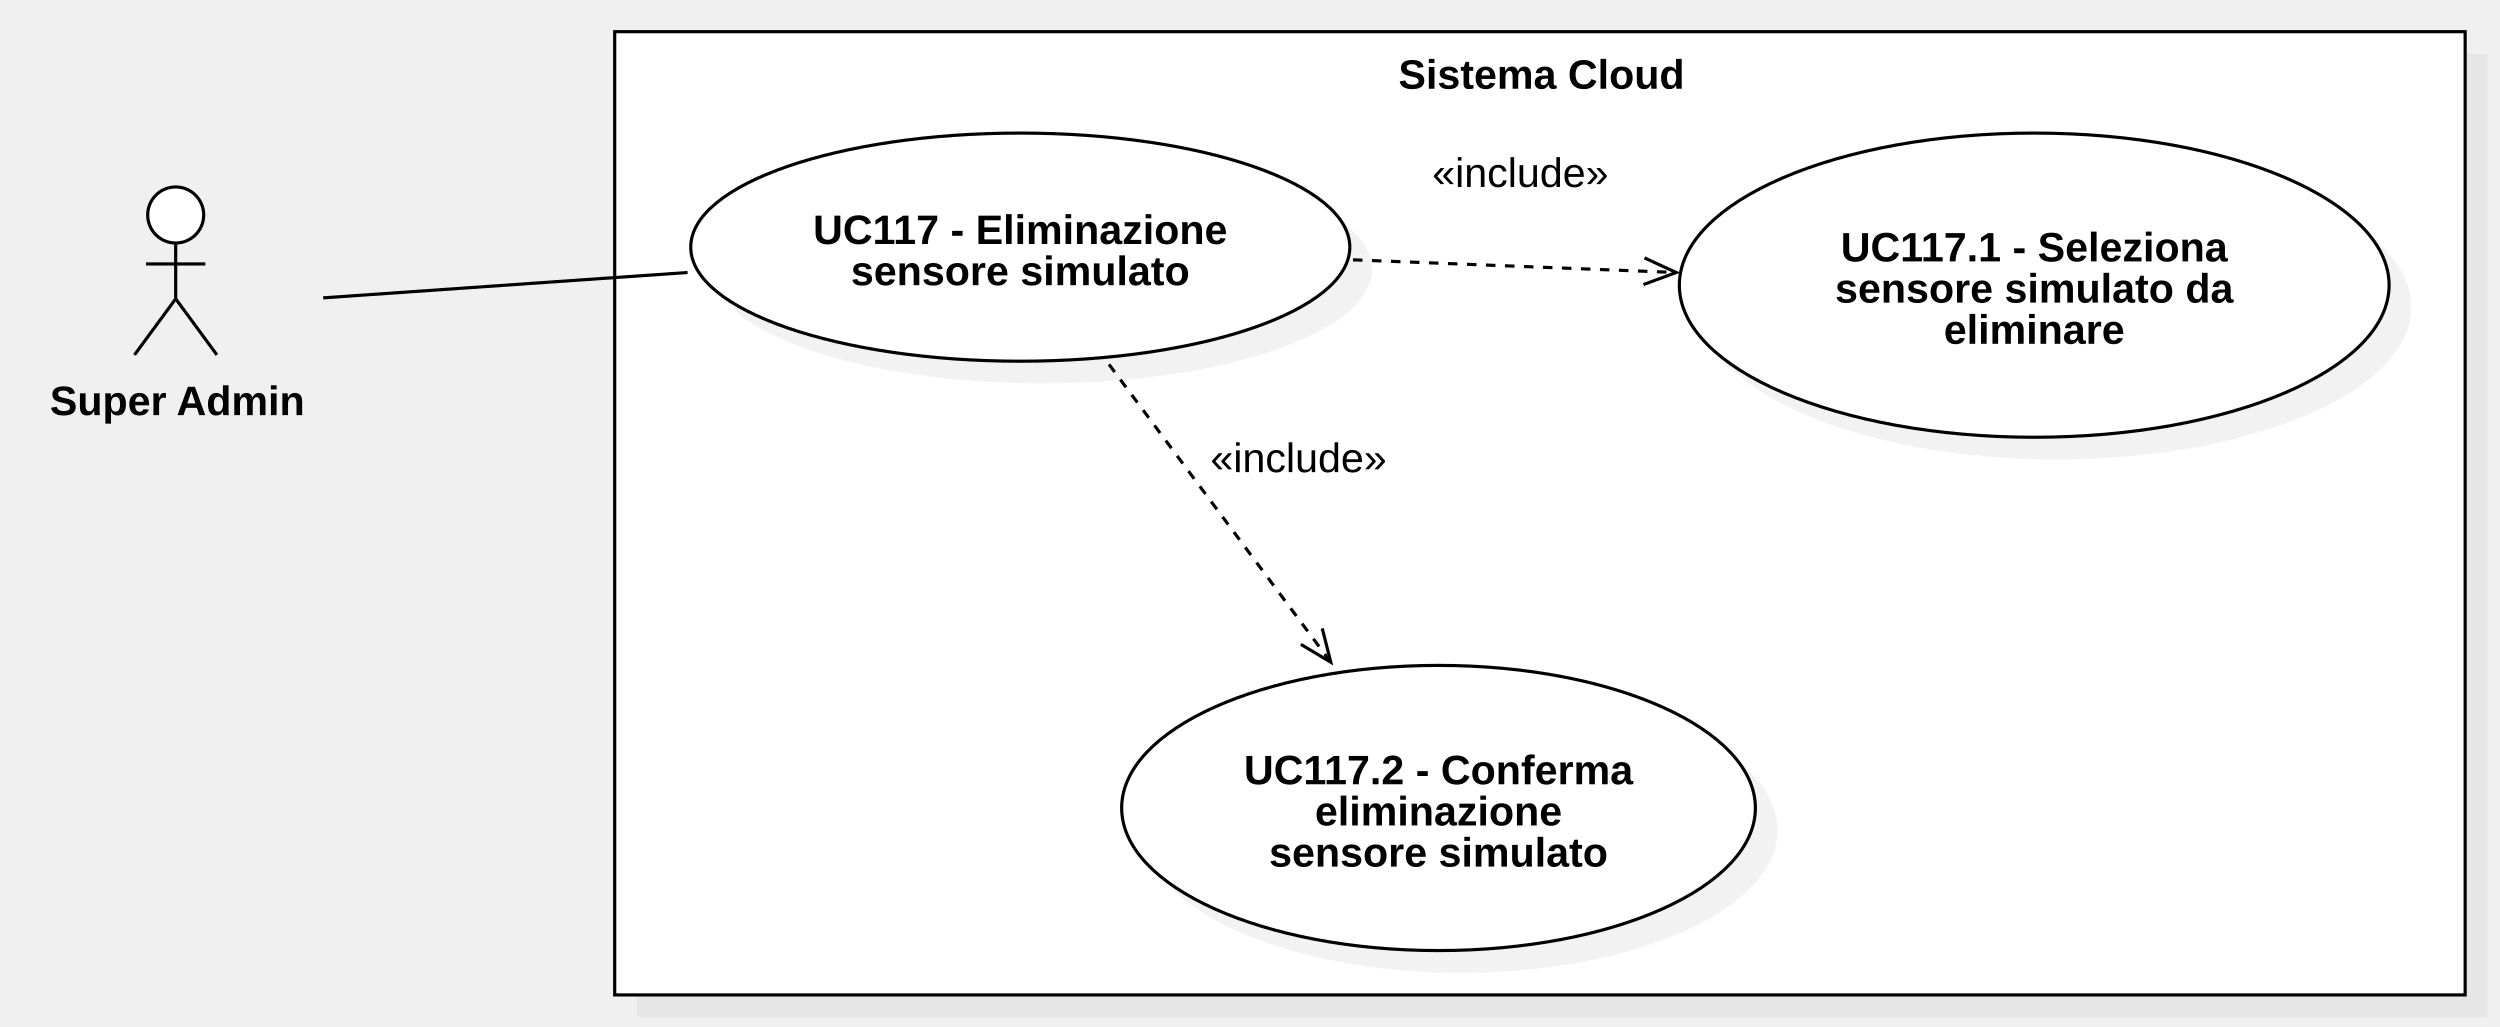
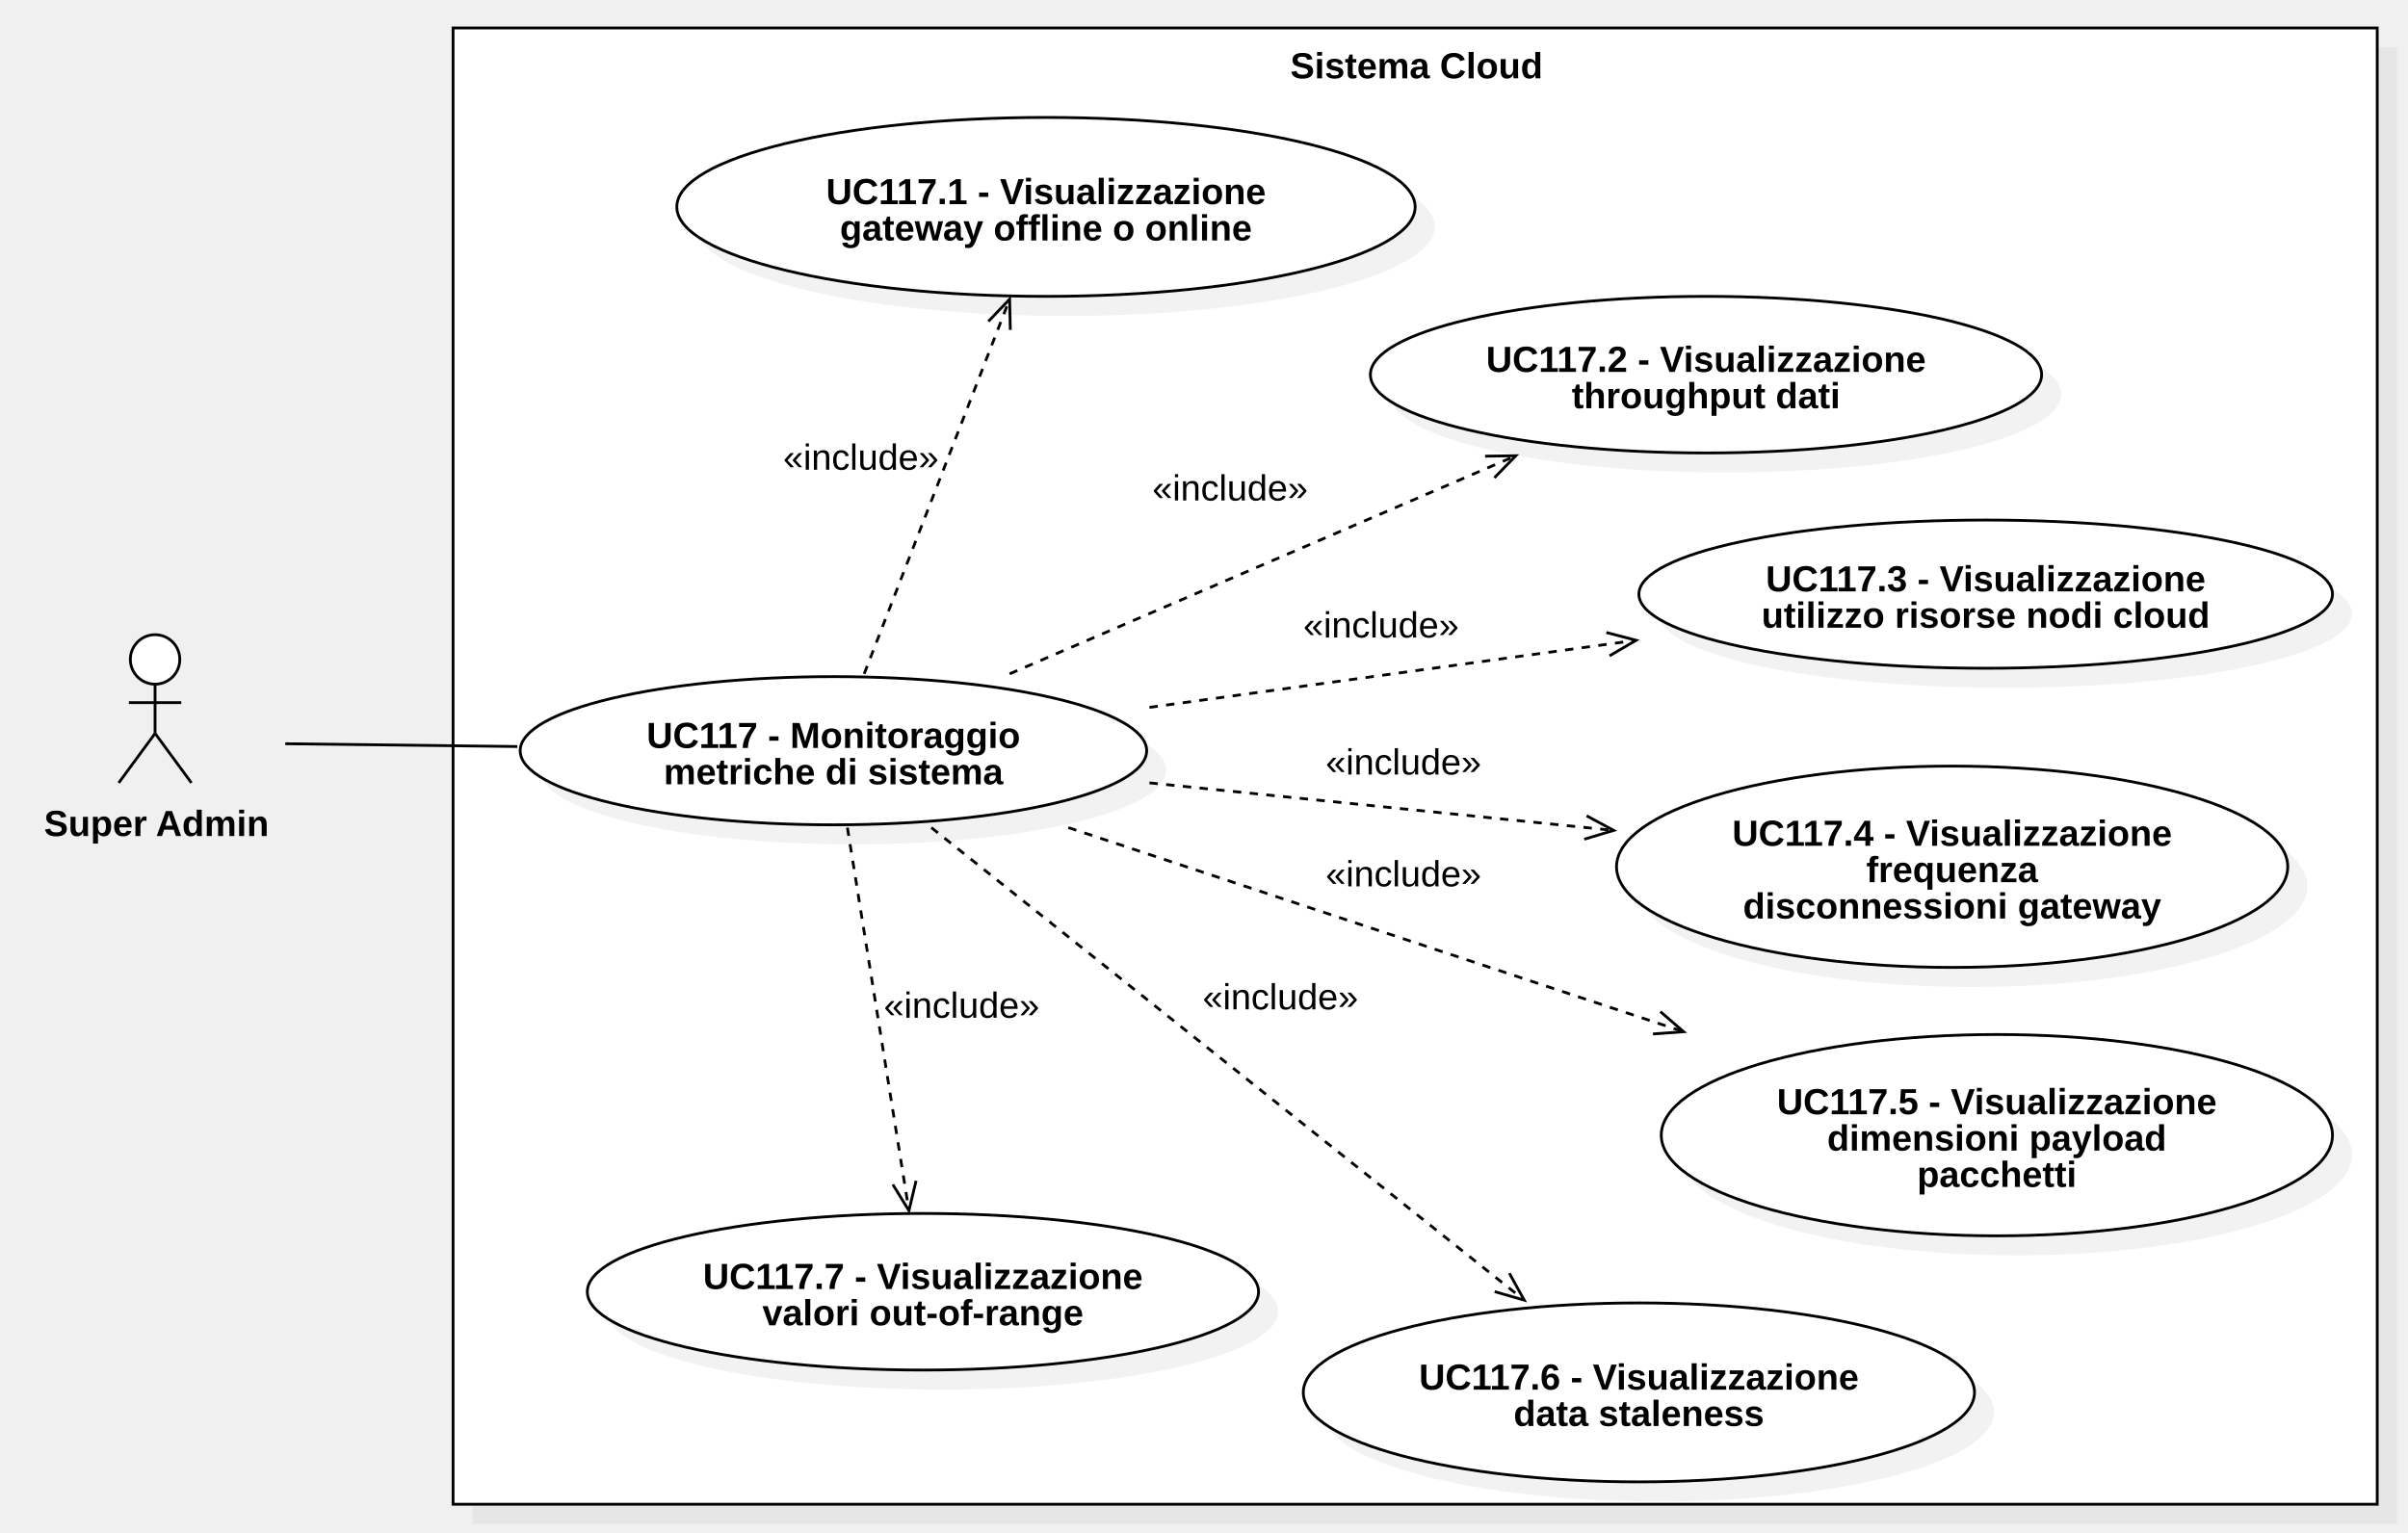
- <svg xmlns="http://www.w3.org/2000/svg" version="1.1" width="789" height="324">
+ <svg xmlns="http://www.w3.org/2000/svg" version="1.1" width="861" height="548">
  <defs />
  <g>
    <g>
-       <rect fill="#C0C0C0" stroke="none" x="456" y="462" width="584" height="304" transform="matrix(1 0 0 1 -255 -445)" fill-opacity="0.2" />
-     </g>
-     <g>
-       <rect fill="#ffffff" stroke="none" x="449" y="455" width="584" height="304" transform="matrix(1 0 0 1 -255 -445)" />
-     </g>
-     <g>
-       <path fill="none" stroke="#000000" paint-order="fill stroke markers" d=" M 194 10 L 778 10 L 778 314 L 194 314 L 194 10 Z Z" stroke-miterlimit="10" stroke-dasharray="" />
-     </g>
-     <g>
-       <g>
-         <path fill="none" stroke="none" />
-         <text fill="#000000" stroke="none" font-family="Arial" font-size="13px" font-style="normal" font-weight="bold" text-decoration="undefined" x="741.5" y="468.5" text-anchor="middle" dominant-baseline="central" transform="matrix(1 0 0 1 -255 -445)">Sistema Cloud</text>
-       </g>
-     </g>
-     <g>
-       <path fill="#ffffff" stroke="none" paint-order="stroke fill markers" d=" M 46.607 67.85 C 46.607 62.962 50.565 59 55.447 59 C 60.329 59 64.287 62.962 64.287 67.85 C 64.287 72.738 60.329 76.7 55.447 76.7 C 50.565 76.7 46.607 72.738 46.607 67.85 Z" />
-     </g>
-     <g>
-       <path fill="none" stroke="#000000" paint-order="fill stroke markers" d=" M 46.607 67.85 C 46.607 62.962 50.565 59 55.447 59 C 60.329 59 64.287 62.962 64.287 67.85 C 64.287 72.738 60.329 76.7 55.447 76.7 C 50.565 76.7 46.607 72.738 46.607 67.85 Z" stroke-miterlimit="10" stroke-dasharray="" />
-     </g>
-     <g>
-       <path fill="none" stroke="#000000" paint-order="fill stroke markers" d=" M 55.447 76.7 L 55.447 94.3" stroke-miterlimit="10" stroke-dasharray="" />
-     </g>
-     <g>
-       <path fill="none" stroke="#000000" paint-order="fill stroke markers" d=" M 46.087 83.3 L 64.807 83.3" stroke-miterlimit="10" stroke-dasharray="" />
-     </g>
-     <g>
-       <path fill="none" stroke="#000000" paint-order="fill stroke markers" d=" M 55.447 94.3 L 42.447 112" stroke-miterlimit="10" stroke-dasharray="" />
-     </g>
-     <g>
-       <path fill="none" stroke="#000000" paint-order="fill stroke markers" d=" M 55.447 94.3 L 68.447 112" stroke-miterlimit="10" stroke-dasharray="" />
-     </g>
-     <g>
-       <g>
-         <path fill="none" stroke="none" />
-         <text fill="#000000" stroke="none" font-family="Arial" font-size="13px" font-style="normal" font-weight="bold" text-decoration="undefined" x="310.947" y="571.5" text-anchor="middle" dominant-baseline="central" transform="matrix(1 0 0 1 -255 -445)">Super Admin</text>
-       </g>
-     </g>
-     <g>
-       <path fill="#C0C0C0" stroke="none" paint-order="stroke fill markers" d=" M 225 85 C 225 65.118 271.562 49 329 49 C 386.438 49 433 65.118 433 85 C 433 104.882 386.438 121 329 121 C 271.562 121 225 104.882 225 85 Z" fill-opacity="0.2" />
-     </g>
-     <g>
-       <path fill="#ffffff" stroke="none" paint-order="stroke fill markers" d=" M 218 78 C 218 58.118 264.562 42 322 42 C 379.438 42 426 58.118 426 78 C 426 97.882 379.438 114 322 114 C 264.562 114 218 97.882 218 78 Z" />
-     </g>
-     <g>
-       <path fill="none" stroke="#000000" paint-order="fill stroke markers" d=" M 218 78 C 218 58.118 264.562 42 322 42 C 379.438 42 426 58.118 426 78 C 426 97.882 379.438 114 322 114 C 264.562 114 218 97.882 218 78 Z" stroke-miterlimit="10" stroke-dasharray="" />
-     </g>
-     <g>
-       <g>
-         <path fill="none" stroke="none" />
-         <text fill="#000000" stroke="none" font-family="Arial" font-size="13px" font-style="normal" font-weight="bold" text-decoration="undefined" x="577" y="517.5" text-anchor="middle" dominant-baseline="central" transform="matrix(1 0 0 1 -255 -445)">UC117 - Eliminazione</text>
-         <text fill="#000000" stroke="none" font-family="Arial" font-size="13px" font-style="normal" font-weight="bold" text-decoration="undefined" x="577" y="530.5" text-anchor="middle" dominant-baseline="central" transform="matrix(1 0 0 1 -255 -445)">sensore simulato</text>
-       </g>
-     </g>
-     <g>
-       <path fill="#C0C0C0" stroke="none" paint-order="stroke fill markers" d=" M 537 97 C 537 70.49 587.144 49 649 49 C 710.856 49 761 70.49 761 97 C 761 123.51 710.856 145 649 145 C 587.144 145 537 123.51 537 97 Z" fill-opacity="0.2" />
-     </g>
-     <g>
-       <path fill="#ffffff" stroke="none" paint-order="stroke fill markers" d=" M 530 90 C 530 63.49 580.144 42 642 42 C 703.856 42 754 63.49 754 90 C 754 116.51 703.856 138 642 138 C 580.144 138 530 116.51 530 90 Z" />
-     </g>
-     <g>
-       <path fill="none" stroke="#000000" paint-order="fill stroke markers" d=" M 530 90 C 530 63.49 580.144 42 642 42 C 703.856 42 754 63.49 754 90 C 754 116.51 703.856 138 642 138 C 580.144 138 530 116.51 530 90 Z" stroke-miterlimit="10" stroke-dasharray="" />
-     </g>
-     <g>
-       <g>
-         <path fill="none" stroke="none" />
-         <text fill="#000000" stroke="none" font-family="Arial" font-size="13px" font-style="normal" font-weight="bold" text-decoration="undefined" x="897" y="523" text-anchor="middle" dominant-baseline="central" transform="matrix(1 0 0 1 -255 -445)">UC117.1 - Seleziona</text>
-         <text fill="#000000" stroke="none" font-family="Arial" font-size="13px" font-style="normal" font-weight="bold" text-decoration="undefined" x="897" y="536" text-anchor="middle" dominant-baseline="central" transform="matrix(1 0 0 1 -255 -445)">sensore simulato da</text>
-         <text fill="#000000" stroke="none" font-family="Arial" font-size="13px" font-style="normal" font-weight="bold" text-decoration="undefined" x="897" y="549" text-anchor="middle" dominant-baseline="central" transform="matrix(1 0 0 1 -255 -445)">eliminare</text>
-       </g>
-     </g>
-     <g>
-       <path fill="#C0C0C0" stroke="none" paint-order="stroke fill markers" d=" M 361 262 C 361 237.147 405.772 217 461 217 C 516.228 217 561 237.147 561 262 C 561 286.853 516.228 307 461 307 C 405.772 307 361 286.853 361 262 Z" fill-opacity="0.2" />
-     </g>
-     <g>
-       <path fill="#ffffff" stroke="none" paint-order="stroke fill markers" d=" M 354 255 C 354 230.147 398.772 210 454 210 C 509.228 210 554 230.147 554 255 C 554 279.853 509.228 300 454 300 C 398.772 300 354 279.853 354 255 Z" />
-     </g>
-     <g>
-       <path fill="none" stroke="#000000" paint-order="fill stroke markers" d=" M 354 255 C 354 230.147 398.772 210 454 210 C 509.228 210 554 230.147 554 255 C 554 279.853 509.228 300 454 300 C 398.772 300 354 279.853 354 255 Z" stroke-miterlimit="10" stroke-dasharray="" />
-     </g>
-     <g>
-       <g>
-         <path fill="none" stroke="none" />
-         <text fill="#000000" stroke="none" font-family="Arial" font-size="13px" font-style="normal" font-weight="bold" text-decoration="undefined" x="709" y="688" text-anchor="middle" dominant-baseline="central" transform="matrix(1 0 0 1 -255 -445)">UC117.2 - Conferma</text>
-         <text fill="#000000" stroke="none" font-family="Arial" font-size="13px" font-style="normal" font-weight="bold" text-decoration="undefined" x="709" y="701" text-anchor="middle" dominant-baseline="central" transform="matrix(1 0 0 1 -255 -445)">eliminazione</text>
-         <text fill="#000000" stroke="none" font-family="Arial" font-size="13px" font-style="normal" font-weight="bold" text-decoration="undefined" x="709" y="714" text-anchor="middle" dominant-baseline="central" transform="matrix(1 0 0 1 -255 -445)">sensore simulato</text>
-       </g>
-     </g>
-     <g>
-       <path fill="none" stroke="#000000" paint-order="fill stroke markers" d=" M 102 94 L 217 86" stroke-miterlimit="10" stroke-dasharray="" />
-     </g>
-     <g>
-       <path fill="none" stroke="#000000" paint-order="fill stroke markers" d=" M 350 115 L 420 209" stroke-miterlimit="10" stroke-dasharray="3" />
-     </g>
-     <g>
-       <path fill="none" stroke="#000000" paint-order="fill stroke markers" d=" M 410.554 203.363 L 420 209 L 417.306 198.335" stroke-miterlimit="10" stroke-dasharray="" />
-     </g>
-     <g>
-       <rect fill="#ffffff" stroke="none" x="637" y="583" width="55.656" height="13" transform="matrix(1 0 0 1 -255 -445)" />
-     </g>
-     <g>
-       <g>
-         <path fill="none" stroke="none" />
-         <text fill="#000000" stroke="none" font-family="Arial" font-size="13px" font-style="normal" font-weight="normal" text-decoration="undefined" x="664.828" y="589.5" text-anchor="middle" dominant-baseline="central" transform="matrix(1 0 0 1 -255 -445)">«include»</text>
-       </g>
-     </g>
-     <g>
-       <path fill="none" stroke="#000000" paint-order="fill stroke markers" d=" M 427 82 L 529 86" stroke-miterlimit="10" stroke-dasharray="3" />
-     </g>
-     <g>
-       <path fill="none" stroke="#000000" paint-order="fill stroke markers" d=" M 518.68 89.808 L 529 86 L 519.01 81.395" stroke-miterlimit="10" stroke-dasharray="" />
-     </g>
-     <g>
-       <rect fill="#ffffff" stroke="none" x="707" y="493" width="55.656" height="13" transform="matrix(1 0 0 1 -255 -445)" />
-     </g>
-     <g>
-       <g>
-         <path fill="none" stroke="none" />
-         <text fill="#000000" stroke="none" font-family="Arial" font-size="13px" font-style="normal" font-weight="normal" text-decoration="undefined" x="734.828" y="499.5" text-anchor="middle" dominant-baseline="central" transform="matrix(1 0 0 1 -255 -445)">«include»</text>
-       </g>
+       <rect fill="#C0C0C0" stroke="none" x="388" y="350" width="688" height="528" transform="matrix(1 0 0 1 -219 -333)" fill-opacity="0.2" />
+     </g>
+     <g>
+       <rect fill="#ffffff" stroke="none" x="381" y="343" width="688" height="528" transform="matrix(1 0 0 1 -219 -333)" />
+     </g>
+     <g>
+       <path fill="none" stroke="#000000" paint-order="fill stroke markers" d=" M 162 10 L 850 10 L 850 538 L 162 538 L 162 10 Z Z" stroke-miterlimit="10" stroke-dasharray="" />
+     </g>
+     <g>
+       <g>
+         <path fill="none" stroke="none" />
+         <text fill="#000000" stroke="none" font-family="Arial" font-size="13px" font-style="normal" font-weight="bold" text-decoration="undefined" x="725.5" y="356.5" text-anchor="middle" dominant-baseline="central" transform="matrix(1 0 0 1 -219 -333)">Sistema Cloud</text>
+       </g>
+     </g>
+     <g>
+       <path fill="#ffffff" stroke="none" paint-order="stroke fill markers" d=" M 46.607 235.85 C 46.607 230.962 50.565 227 55.447 227 C 60.329 227 64.287 230.962 64.287 235.85 C 64.287 240.738 60.329 244.7 55.447 244.7 C 50.565 244.7 46.607 240.738 46.607 235.85 Z" />
+     </g>
+     <g>
+       <path fill="none" stroke="#000000" paint-order="fill stroke markers" d=" M 46.607 235.85 C 46.607 230.962 50.565 227 55.447 227 C 60.329 227 64.287 230.962 64.287 235.85 C 64.287 240.738 60.329 244.7 55.447 244.7 C 50.565 244.7 46.607 240.738 46.607 235.85 Z" stroke-miterlimit="10" stroke-dasharray="" />
+     </g>
+     <g>
+       <path fill="none" stroke="#000000" paint-order="fill stroke markers" d=" M 55.447 244.7 L 55.447 262.3" stroke-miterlimit="10" stroke-dasharray="" />
+     </g>
+     <g>
+       <path fill="none" stroke="#000000" paint-order="fill stroke markers" d=" M 46.087 251.3 L 64.807 251.3" stroke-miterlimit="10" stroke-dasharray="" />
+     </g>
+     <g>
+       <path fill="none" stroke="#000000" paint-order="fill stroke markers" d=" M 55.447 262.3 L 42.447 280" stroke-miterlimit="10" stroke-dasharray="" />
+     </g>
+     <g>
+       <path fill="none" stroke="#000000" paint-order="fill stroke markers" d=" M 55.447 262.3 L 68.447 280" stroke-miterlimit="10" stroke-dasharray="" />
+     </g>
+     <g>
+       <g>
+         <path fill="none" stroke="none" />
+         <text fill="#000000" stroke="none" font-family="Arial" font-size="13px" font-style="normal" font-weight="bold" text-decoration="undefined" x="274.947" y="627.5" text-anchor="middle" dominant-baseline="central" transform="matrix(1 0 0 1 -219 -333)">Super Admin</text>
+       </g>
+     </g>
+     <g>
+       <path fill="#C0C0C0" stroke="none" paint-order="stroke fill markers" d=" M 193 275.5 C 193 260.864 243.144 249 305 249 C 366.856 249 417 260.864 417 275.5 C 417 290.136 366.856 302 305 302 C 243.144 302 193 290.136 193 275.5 Z" fill-opacity="0.2" />
+     </g>
+     <g>
+       <path fill="#ffffff" stroke="none" paint-order="stroke fill markers" d=" M 186 268.5 C 186 253.864 236.144 242 298 242 C 359.856 242 410 253.864 410 268.5 C 410 283.136 359.856 295 298 295 C 236.144 295 186 283.136 186 268.5 Z" />
+     </g>
+     <g>
+       <path fill="none" stroke="#000000" paint-order="fill stroke markers" d=" M 186 268.5 C 186 253.864 236.144 242 298 242 C 359.856 242 410 253.864 410 268.5 C 410 283.136 359.856 295 298 295 C 236.144 295 186 283.136 186 268.5 Z" stroke-miterlimit="10" stroke-dasharray="" />
+     </g>
+     <g>
+       <g>
+         <path fill="none" stroke="none" />
+         <text fill="#000000" stroke="none" font-family="Arial" font-size="13px" font-style="normal" font-weight="bold" text-decoration="undefined" x="517" y="596" text-anchor="middle" dominant-baseline="central" transform="matrix(1 0 0 1 -219 -333)">UC117 - Monitoraggio</text>
+         <text fill="#000000" stroke="none" font-family="Arial" font-size="13px" font-style="normal" font-weight="bold" text-decoration="undefined" x="517" y="609" text-anchor="middle" dominant-baseline="central" transform="matrix(1 0 0 1 -219 -333)">metriche di sistema</text>
+       </g>
+     </g>
+     <g>
+       <path fill="#C0C0C0" stroke="none" paint-order="stroke fill markers" d=" M 249 81 C 249 63.327 308.098 49 381 49 C 453.902 49 513 63.327 513 81 C 513 98.673 453.902 113 381 113 C 308.098 113 249 98.673 249 81 Z" fill-opacity="0.2" />
+     </g>
+     <g>
+       <path fill="#ffffff" stroke="none" paint-order="stroke fill markers" d=" M 242 74 C 242 56.327 301.098 42 374 42 C 446.902 42 506 56.327 506 74 C 506 91.673 446.902 106 374 106 C 301.098 106 242 91.673 242 74 Z" />
+     </g>
+     <g>
+       <path fill="none" stroke="#000000" paint-order="fill stroke markers" d=" M 242 74 C 242 56.327 301.098 42 374 42 C 446.902 42 506 56.327 506 74 C 506 91.673 446.902 106 374 106 C 301.098 106 242 91.673 242 74 Z" stroke-miterlimit="10" stroke-dasharray="" />
+     </g>
+     <g>
+       <g>
+         <path fill="none" stroke="none" />
+         <text fill="#000000" stroke="none" font-family="Arial" font-size="13px" font-style="normal" font-weight="bold" text-decoration="undefined" x="593" y="401.5" text-anchor="middle" dominant-baseline="central" transform="matrix(1 0 0 1 -219 -333)">UC117.1 - Visualizzazione</text>
+         <text fill="#000000" stroke="none" font-family="Arial" font-size="13px" font-style="normal" font-weight="bold" text-decoration="undefined" x="593" y="414.5" text-anchor="middle" dominant-baseline="central" transform="matrix(1 0 0 1 -219 -333)">gateway offline o online</text>
+       </g>
+     </g>
+     <g>
+       <path fill="#C0C0C0" stroke="none" paint-order="stroke fill markers" d=" M 497 141 C 497 125.536 550.726 113 617 113 C 683.274 113 737 125.536 737 141 C 737 156.464 683.274 169 617 169 C 550.726 169 497 156.464 497 141 Z" fill-opacity="0.2" />
+     </g>
+     <g>
+       <path fill="#ffffff" stroke="none" paint-order="stroke fill markers" d=" M 490 134 C 490 118.536 543.726 106 610 106 C 676.274 106 730 118.536 730 134 C 730 149.464 676.274 162 610 162 C 543.726 162 490 149.464 490 134 Z" />
+     </g>
+     <g>
+       <path fill="none" stroke="#000000" paint-order="fill stroke markers" d=" M 490 134 C 490 118.536 543.726 106 610 106 C 676.274 106 730 118.536 730 134 C 730 149.464 676.274 162 610 162 C 543.726 162 490 149.464 490 134 Z" stroke-miterlimit="10" stroke-dasharray="" />
+     </g>
+     <g>
+       <g>
+         <path fill="none" stroke="none" />
+         <text fill="#000000" stroke="none" font-family="Arial" font-size="13px" font-style="normal" font-weight="bold" text-decoration="undefined" x="829" y="461.5" text-anchor="middle" dominant-baseline="central" transform="matrix(1 0 0 1 -219 -333)">UC117.2 - Visualizzazione</text>
+         <text fill="#000000" stroke="none" font-family="Arial" font-size="13px" font-style="normal" font-weight="bold" text-decoration="undefined" x="829" y="474.5" text-anchor="middle" dominant-baseline="central" transform="matrix(1 0 0 1 -219 -333)">throughput dati</text>
+       </g>
+     </g>
+     <g>
+       <path fill="#C0C0C0" stroke="none" paint-order="stroke fill markers" d=" M 593 219.5 C 593 204.864 648.517 193 717 193 C 785.483 193 841 204.864 841 219.5 C 841 234.136 785.483 246 717 246 C 648.517 246 593 234.136 593 219.5 Z" fill-opacity="0.2" />
+     </g>
+     <g>
+       <path fill="#ffffff" stroke="none" paint-order="stroke fill markers" d=" M 586 212.5 C 586 197.864 641.517 186 710 186 C 778.483 186 834 197.864 834 212.5 C 834 227.136 778.483 239 710 239 C 641.517 239 586 227.136 586 212.5 Z" />
+     </g>
+     <g>
+       <path fill="none" stroke="#000000" paint-order="fill stroke markers" d=" M 586 212.5 C 586 197.864 641.517 186 710 186 C 778.483 186 834 197.864 834 212.5 C 834 227.136 778.483 239 710 239 C 641.517 239 586 227.136 586 212.5 Z" stroke-miterlimit="10" stroke-dasharray="" />
+     </g>
+     <g>
+       <g>
+         <path fill="none" stroke="none" />
+         <text fill="#000000" stroke="none" font-family="Arial" font-size="13px" font-style="normal" font-weight="bold" text-decoration="undefined" x="929" y="540" text-anchor="middle" dominant-baseline="central" transform="matrix(1 0 0 1 -219 -333)">UC117.3 - Visualizzazione</text>
+         <text fill="#000000" stroke="none" font-family="Arial" font-size="13px" font-style="normal" font-weight="bold" text-decoration="undefined" x="929" y="553" text-anchor="middle" dominant-baseline="central" transform="matrix(1 0 0 1 -219 -333)">utilizzo risorse nodi cloud</text>
+       </g>
+     </g>
+     <g>
+       <path fill="#C0C0C0" stroke="none" paint-order="stroke fill markers" d=" M 585 317 C 585 297.118 638.726 281 705 281 C 771.274 281 825 297.118 825 317 C 825 336.882 771.274 353 705 353 C 638.726 353 585 336.882 585 317 Z" fill-opacity="0.2" />
+     </g>
+     <g>
+       <path fill="#ffffff" stroke="none" paint-order="stroke fill markers" d=" M 578 310 C 578 290.118 631.726 274 698 274 C 764.274 274 818 290.118 818 310 C 818 329.882 764.274 346 698 346 C 631.726 346 578 329.882 578 310 Z" />
+     </g>
+     <g>
+       <path fill="none" stroke="#000000" paint-order="fill stroke markers" d=" M 578 310 C 578 290.118 631.726 274 698 274 C 764.274 274 818 290.118 818 310 C 818 329.882 764.274 346 698 346 C 631.726 346 578 329.882 578 310 Z" stroke-miterlimit="10" stroke-dasharray="" />
+     </g>
+     <g>
+       <g>
+         <path fill="none" stroke="none" />
+         <text fill="#000000" stroke="none" font-family="Arial" font-size="13px" font-style="normal" font-weight="bold" text-decoration="undefined" x="917" y="631" text-anchor="middle" dominant-baseline="central" transform="matrix(1 0 0 1 -219 -333)">UC117.4 - Visualizzazione</text>
+         <text fill="#000000" stroke="none" font-family="Arial" font-size="13px" font-style="normal" font-weight="bold" text-decoration="undefined" x="917" y="644" text-anchor="middle" dominant-baseline="central" transform="matrix(1 0 0 1 -219 -333)">frequenza</text>
+         <text fill="#000000" stroke="none" font-family="Arial" font-size="13px" font-style="normal" font-weight="bold" text-decoration="undefined" x="917" y="657" text-anchor="middle" dominant-baseline="central" transform="matrix(1 0 0 1 -219 -333)">disconnessioni gateway</text>
+       </g>
+     </g>
+     <g>
+       <path fill="#C0C0C0" stroke="none" paint-order="stroke fill markers" d=" M 601 413 C 601 393.118 654.726 377 721 377 C 787.274 377 841 393.118 841 413 C 841 432.882 787.274 449 721 449 C 654.726 449 601 432.882 601 413 Z" fill-opacity="0.2" />
+     </g>
+     <g>
+       <path fill="#ffffff" stroke="none" paint-order="stroke fill markers" d=" M 594 406 C 594 386.118 647.726 370 714 370 C 780.274 370 834 386.118 834 406 C 834 425.882 780.274 442 714 442 C 647.726 442 594 425.882 594 406 Z" />
+     </g>
+     <g>
+       <path fill="none" stroke="#000000" paint-order="fill stroke markers" d=" M 594 406 C 594 386.118 647.726 370 714 370 C 780.274 370 834 386.118 834 406 C 834 425.882 780.274 442 714 442 C 647.726 442 594 425.882 594 406 Z" stroke-miterlimit="10" stroke-dasharray="" />
+     </g>
+     <g>
+       <g>
+         <path fill="none" stroke="none" />
+         <text fill="#000000" stroke="none" font-family="Arial" font-size="13px" font-style="normal" font-weight="bold" text-decoration="undefined" x="933" y="727" text-anchor="middle" dominant-baseline="central" transform="matrix(1 0 0 1 -219 -333)">UC117.5 - Visualizzazione</text>
+         <text fill="#000000" stroke="none" font-family="Arial" font-size="13px" font-style="normal" font-weight="bold" text-decoration="undefined" x="933" y="740" text-anchor="middle" dominant-baseline="central" transform="matrix(1 0 0 1 -219 -333)">dimensioni payload</text>
+         <text fill="#000000" stroke="none" font-family="Arial" font-size="13px" font-style="normal" font-weight="bold" text-decoration="undefined" x="933" y="753" text-anchor="middle" dominant-baseline="central" transform="matrix(1 0 0 1 -219 -333)">pacchetti</text>
+       </g>
+     </g>
+     <g>
+       <path fill="#C0C0C0" stroke="none" paint-order="stroke fill markers" d=" M 473 505 C 473 487.327 526.726 473 593 473 C 659.274 473 713 487.327 713 505 C 713 522.673 659.274 537 593 537 C 526.726 537 473 522.673 473 505 Z" fill-opacity="0.2" />
+     </g>
+     <g>
+       <path fill="#ffffff" stroke="none" paint-order="stroke fill markers" d=" M 466 498 C 466 480.327 519.726 466 586 466 C 652.274 466 706 480.327 706 498 C 706 515.673 652.274 530 586 530 C 519.726 530 466 515.673 466 498 Z" />
+     </g>
+     <g>
+       <path fill="none" stroke="#000000" paint-order="fill stroke markers" d=" M 466 498 C 466 480.327 519.726 466 586 466 C 652.274 466 706 480.327 706 498 C 706 515.673 652.274 530 586 530 C 519.726 530 466 515.673 466 498 Z" stroke-miterlimit="10" stroke-dasharray="" />
+     </g>
+     <g>
+       <g>
+         <path fill="none" stroke="none" />
+         <text fill="#000000" stroke="none" font-family="Arial" font-size="13px" font-style="normal" font-weight="bold" text-decoration="undefined" x="805" y="825.5" text-anchor="middle" dominant-baseline="central" transform="matrix(1 0 0 1 -219 -333)">UC117.6 - Visualizzazione</text>
+         <text fill="#000000" stroke="none" font-family="Arial" font-size="13px" font-style="normal" font-weight="bold" text-decoration="undefined" x="805" y="838.5" text-anchor="middle" dominant-baseline="central" transform="matrix(1 0 0 1 -219 -333)">data staleness</text>
+       </g>
+     </g>
+     <g>
+       <path fill="#C0C0C0" stroke="none" paint-order="stroke fill markers" d=" M 217 469 C 217 453.536 270.726 441 337 441 C 403.274 441 457 453.536 457 469 C 457 484.464 403.274 497 337 497 C 270.726 497 217 484.464 217 469 Z" fill-opacity="0.2" />
+     </g>
+     <g>
+       <path fill="#ffffff" stroke="none" paint-order="stroke fill markers" d=" M 210 462 C 210 446.536 263.726 434 330 434 C 396.274 434 450 446.536 450 462 C 450 477.464 396.274 490 330 490 C 263.726 490 210 477.464 210 462 Z" />
+     </g>
+     <g>
+       <path fill="none" stroke="#000000" paint-order="fill stroke markers" d=" M 210 462 C 210 446.536 263.726 434 330 434 C 396.274 434 450 446.536 450 462 C 450 477.464 396.274 490 330 490 C 263.726 490 210 477.464 210 462 Z" stroke-miterlimit="10" stroke-dasharray="" />
+     </g>
+     <g>
+       <g>
+         <path fill="none" stroke="none" />
+         <text fill="#000000" stroke="none" font-family="Arial" font-size="13px" font-style="normal" font-weight="bold" text-decoration="undefined" x="549" y="789.5" text-anchor="middle" dominant-baseline="central" transform="matrix(1 0 0 1 -219 -333)">UC117.7 - Visualizzazione</text>
+         <text fill="#000000" stroke="none" font-family="Arial" font-size="13px" font-style="normal" font-weight="bold" text-decoration="undefined" x="549" y="802.5" text-anchor="middle" dominant-baseline="central" transform="matrix(1 0 0 1 -219 -333)">valori out-of-range</text>
+       </g>
+     </g>
+     <g>
+       <path fill="none" stroke="#000000" paint-order="fill stroke markers" d=" M 309 241 L 361 107" stroke-miterlimit="10" stroke-dasharray="3" />
+     </g>
+     <g>
+       <path fill="none" stroke="#000000" paint-order="fill stroke markers" d=" M 361.248 117.997 L 361 107 L 353.399 114.951" stroke-miterlimit="10" stroke-dasharray="" />
+     </g>
+     <g>
+       <rect fill="#ffffff" stroke="none" x="499" y="490" width="55.656" height="13" transform="matrix(1 0 0 1 -219 -333)" />
+     </g>
+     <g>
+       <g>
+         <path fill="none" stroke="none" />
+         <text fill="#000000" stroke="none" font-family="Arial" font-size="13px" font-style="normal" font-weight="normal" text-decoration="undefined" x="526.828" y="496.5" text-anchor="middle" dominant-baseline="central" transform="matrix(1 0 0 1 -219 -333)">«include»</text>
+       </g>
+     </g>
+     <g>
+       <path fill="none" stroke="#000000" paint-order="fill stroke markers" d=" M 361 241 L 542 163" stroke-miterlimit="10" stroke-dasharray="3" />
+     </g>
+     <g>
+       <path fill="none" stroke="#000000" paint-order="fill stroke markers" d=" M 534.333 170.888 L 542 163 L 531.001 163.156" stroke-miterlimit="10" stroke-dasharray="" />
+     </g>
+     <g>
+       <rect fill="#ffffff" stroke="none" x="631" y="501" width="55.656" height="13" transform="matrix(1 0 0 1 -219 -333)" />
+     </g>
+     <g>
+       <g>
+         <path fill="none" stroke="none" />
+         <text fill="#000000" stroke="none" font-family="Arial" font-size="13px" font-style="normal" font-weight="normal" text-decoration="undefined" x="658.828" y="507.5" text-anchor="middle" dominant-baseline="central" transform="matrix(1 0 0 1 -219 -333)">«include»</text>
+       </g>
+     </g>
+     <g>
+       <path fill="none" stroke="#000000" paint-order="fill stroke markers" d=" M 411 253 L 585 229" stroke-miterlimit="10" stroke-dasharray="3" />
+     </g>
+     <g>
+       <path fill="none" stroke="#000000" paint-order="fill stroke markers" d=" M 575.508 234.559 L 585 229 L 574.357 226.219" stroke-miterlimit="10" stroke-dasharray="" />
+     </g>
+     <g>
+       <rect fill="#ffffff" stroke="none" x="685" y="550" width="55.656" height="13" transform="matrix(1 0 0 1 -219 -333)" />
+     </g>
+     <g>
+       <g>
+         <path fill="none" stroke="none" />
+         <text fill="#000000" stroke="none" font-family="Arial" font-size="13px" font-style="normal" font-weight="normal" text-decoration="undefined" x="712.828" y="556.5" text-anchor="middle" dominant-baseline="central" transform="matrix(1 0 0 1 -219 -333)">«include»</text>
+       </g>
+     </g>
+     <g>
+       <path fill="none" stroke="#000000" paint-order="fill stroke markers" d=" M 411 280 L 577 297" stroke-miterlimit="10" stroke-dasharray="3" />
+     </g>
+     <g>
+       <path fill="none" stroke="#000000" paint-order="fill stroke markers" d=" M 566.461 300.152 L 577 297 L 567.319 291.777" stroke-miterlimit="10" stroke-dasharray="" />
+     </g>
+     <g>
+       <rect fill="#ffffff" stroke="none" x="693" y="599" width="55.656" height="13" transform="matrix(1 0 0 1 -219 -333)" />
+     </g>
+     <g>
+       <g>
+         <path fill="none" stroke="none" />
+         <text fill="#000000" stroke="none" font-family="Arial" font-size="13px" font-style="normal" font-weight="normal" text-decoration="undefined" x="720.828" y="605.5" text-anchor="middle" dominant-baseline="central" transform="matrix(1 0 0 1 -219 -333)">«include»</text>
+       </g>
+     </g>
+     <g>
+       <path fill="none" stroke="#000000" paint-order="fill stroke markers" d=" M 382 296 L 602 369" stroke-miterlimit="10" stroke-dasharray="3" />
+     </g>
+     <g>
+       <path fill="none" stroke="#000000" paint-order="fill stroke markers" d=" M 591.029 369.795 L 602 369 L 593.68 361.804" stroke-miterlimit="10" stroke-dasharray="" />
+     </g>
+     <g>
+       <rect fill="#ffffff" stroke="none" x="693" y="639" width="55.656" height="13" transform="matrix(1 0 0 1 -219 -333)" />
+     </g>
+     <g>
+       <g>
+         <path fill="none" stroke="none" />
+         <text fill="#000000" stroke="none" font-family="Arial" font-size="13px" font-style="normal" font-weight="normal" text-decoration="undefined" x="720.828" y="645.5" text-anchor="middle" dominant-baseline="central" transform="matrix(1 0 0 1 -219 -333)">«include»</text>
+       </g>
+     </g>
+     <g>
+       <path fill="none" stroke="#000000" paint-order="fill stroke markers" d=" M 333 296 L 545 465" stroke-miterlimit="10" stroke-dasharray="3" />
+     </g>
+     <g>
+       <path fill="none" stroke="#000000" paint-order="fill stroke markers" d=" M 534.429 461.957 L 545 465 L 539.677 455.374" stroke-miterlimit="10" stroke-dasharray="" />
+     </g>
+     <g>
+       <rect fill="#ffffff" stroke="none" x="649" y="683" width="55.656" height="13" transform="matrix(1 0 0 1 -219 -333)" />
+     </g>
+     <g>
+       <g>
+         <path fill="none" stroke="none" />
+         <text fill="#000000" stroke="none" font-family="Arial" font-size="13px" font-style="normal" font-weight="normal" text-decoration="undefined" x="676.828" y="689.5" text-anchor="middle" dominant-baseline="central" transform="matrix(1 0 0 1 -219 -333)">«include»</text>
+       </g>
+     </g>
+     <g>
+       <path fill="none" stroke="#000000" paint-order="fill stroke markers" d=" M 303 296 L 325 433" stroke-miterlimit="10" stroke-dasharray="3" />
+     </g>
+     <g>
+       <path fill="none" stroke="#000000" paint-order="fill stroke markers" d=" M 319.232 423.633 L 325 433 L 327.545 422.298" stroke-miterlimit="10" stroke-dasharray="" />
+     </g>
+     <g>
+       <rect fill="#ffffff" stroke="none" x="535" y="686" width="55.656" height="13" transform="matrix(1 0 0 1 -219 -333)" />
+     </g>
+     <g>
+       <g>
+         <path fill="none" stroke="none" />
+         <text fill="#000000" stroke="none" font-family="Arial" font-size="13px" font-style="normal" font-weight="normal" text-decoration="undefined" x="562.828" y="692.5" text-anchor="middle" dominant-baseline="central" transform="matrix(1 0 0 1 -219 -333)">«include»</text>
+       </g>
+     </g>
+     <g>
+       <path fill="none" stroke="#000000" paint-order="fill stroke markers" d=" M 102 266 L 185 267" stroke-miterlimit="10" stroke-dasharray="" />
    </g>
  </g>
</svg>
